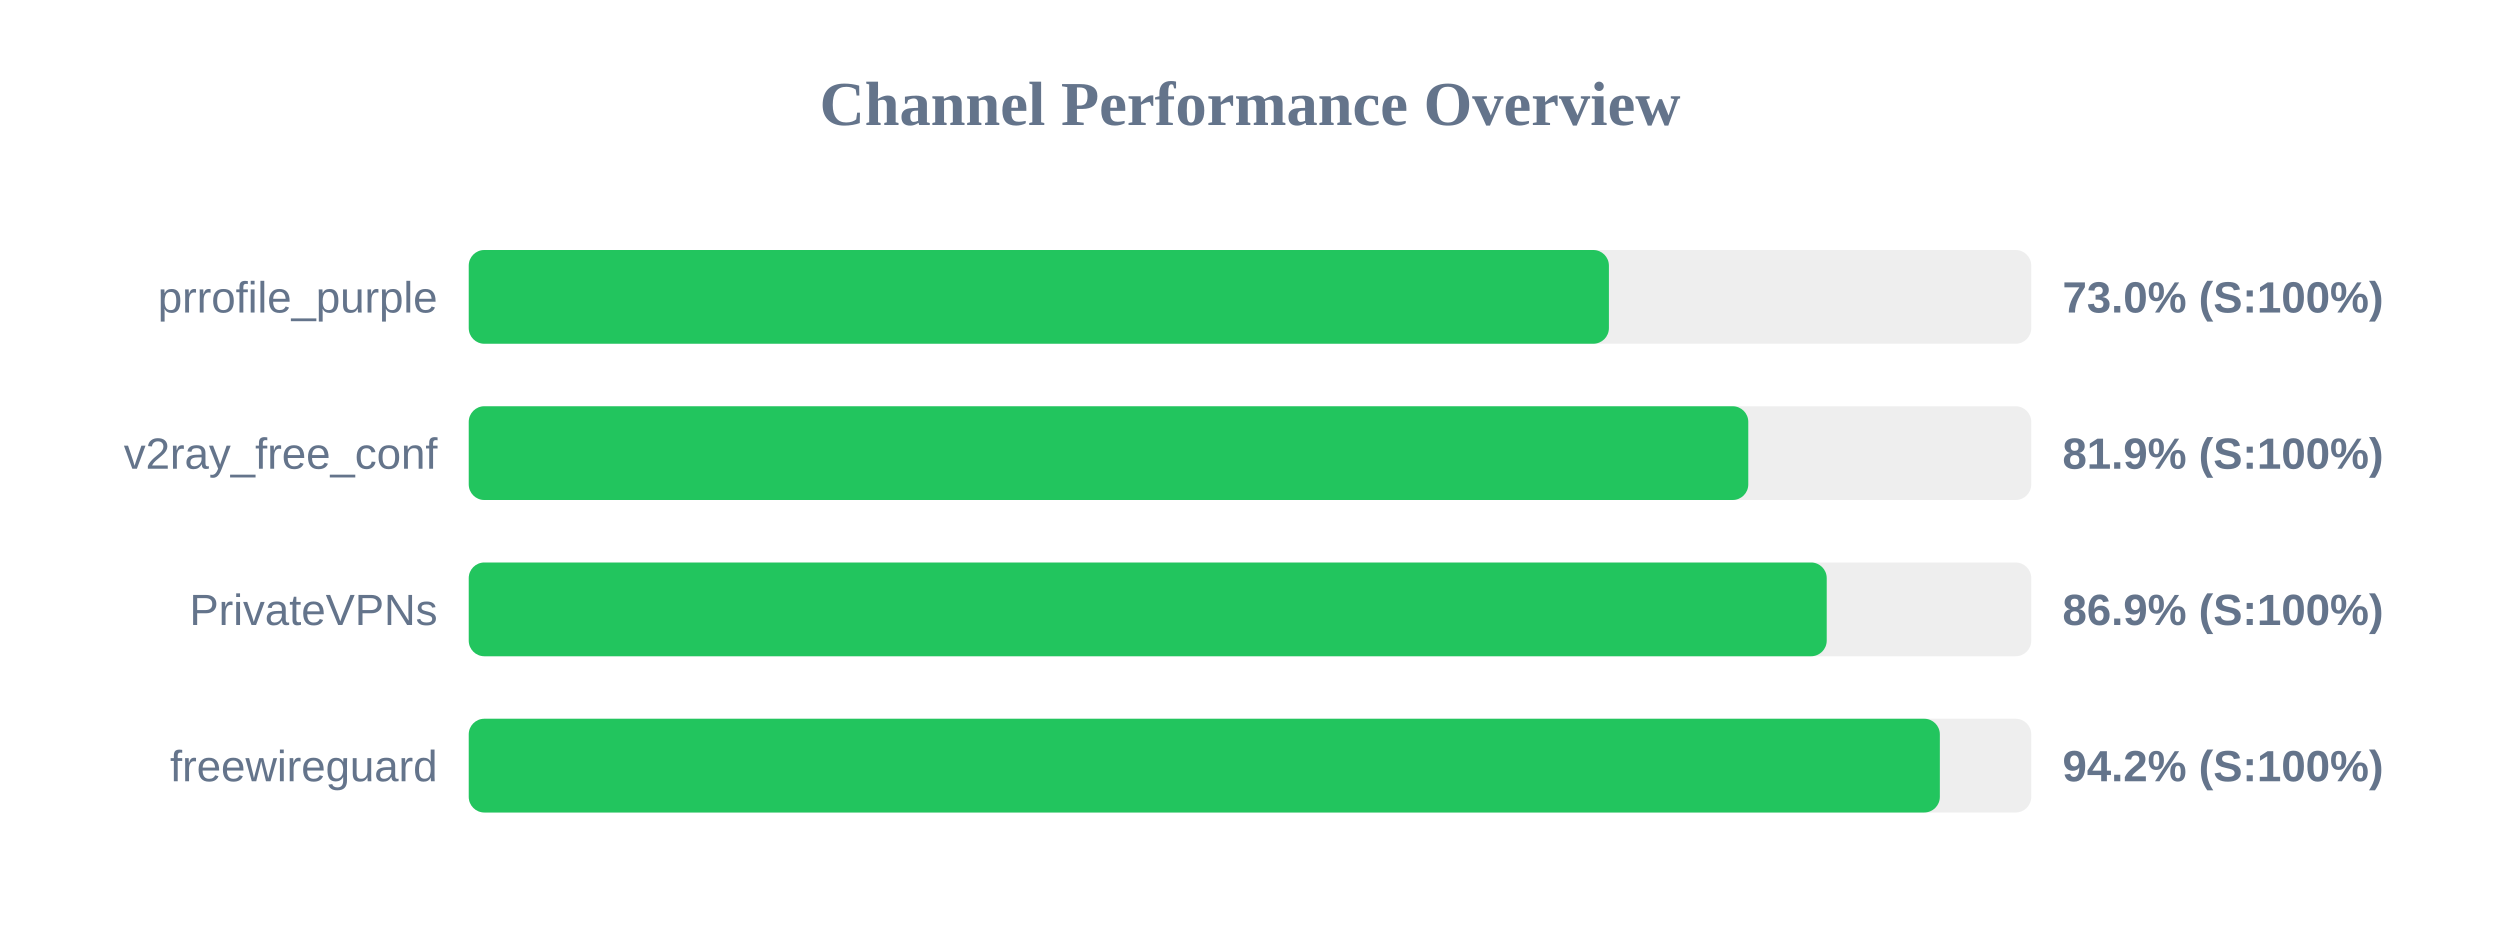
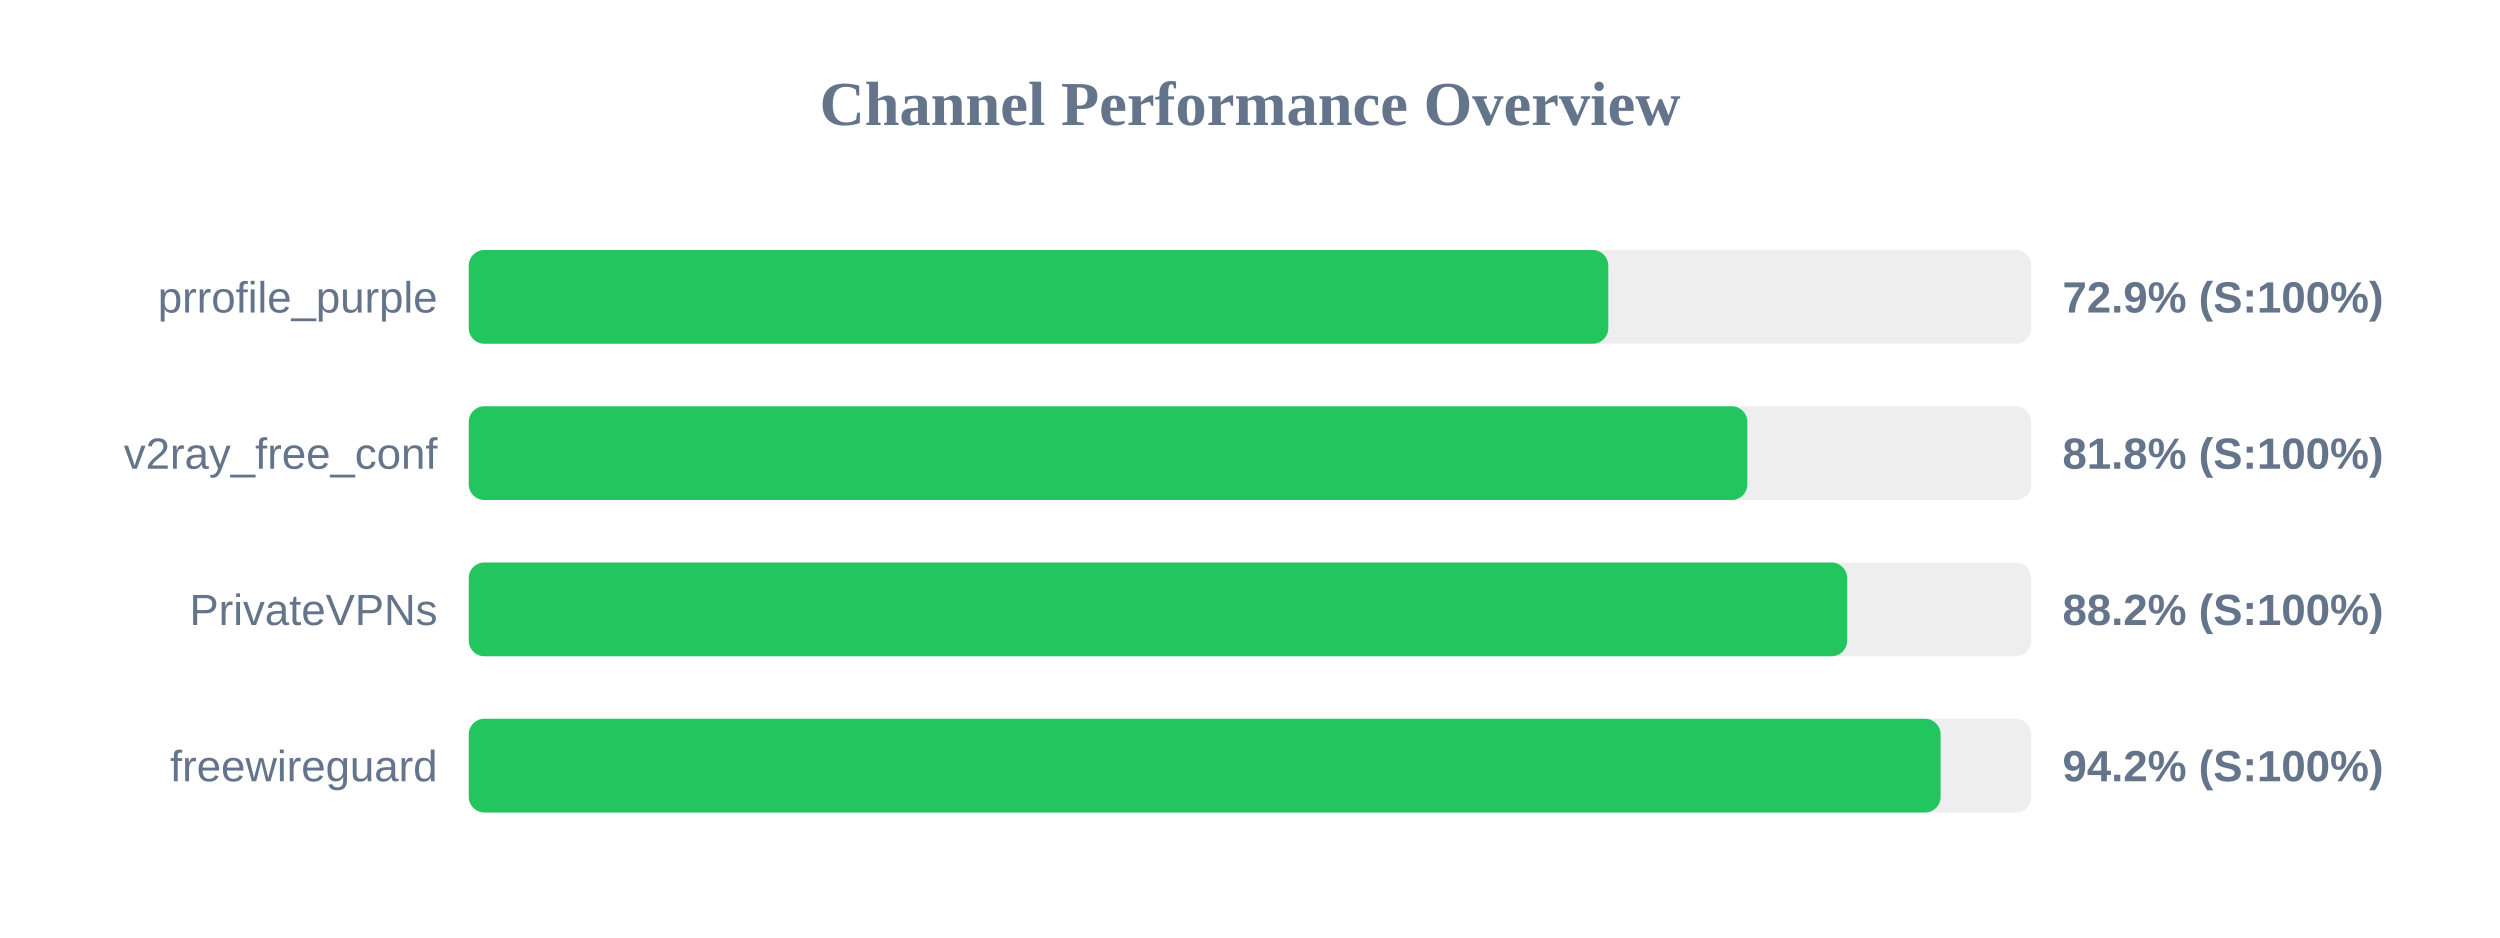
<svg xmlns="http://www.w3.org/2000/svg" width="800" height="300" version="1.1">
  <style>
        .row { font: 14px Arial; fill: #64748b; }
        .score { font: bold 14px Arial; fill: #64748b; }
    </style>
  <text x="400" y="40" text-anchor="middle" font-size="20px" font-weight="bold" fill="#64748b">Channel Performance Overview</text>
  <rect x="150" y="80" width="500" height="30" fill="#eee" rx="5" />
-   <rect x="150" y="80" width="364.85" height="30" fill="#22c55e" rx="5" />
+   <rect x="150" y="80" width="364.65" height="30" fill="#22c55e" rx="5" />
  <text x="140" y="100" text-anchor="end" class="row">prrofile_purple</text>
-   <text x="660" y="100" text-anchor="start" class="score">73.0% (S:100%)</text>
+   <text x="660" y="100" text-anchor="start" class="score">72.9% (S:100%)</text>
  <rect x="150" y="130" width="500" height="30" fill="#eee" rx="5" />
-   <rect x="150" y="130" width="409.45" height="30" fill="#22c55e" rx="5" />
+   <rect x="150" y="130" width="409.15" height="30" fill="#22c55e" rx="5" />
  <text x="140" y="150" text-anchor="end" class="row">v2ray_free_conf</text>
-   <text x="660" y="150" text-anchor="start" class="score">81.9% (S:100%)</text>
+   <text x="660" y="150" text-anchor="start" class="score">81.8% (S:100%)</text>
  <rect x="150" y="180" width="500" height="30" fill="#eee" rx="5" />
-   <rect x="150" y="180" width="434.55" height="30" fill="#22c55e" rx="5" />
+   <rect x="150" y="180" width="441.1" height="30" fill="#22c55e" rx="5" />
  <text x="140" y="200" text-anchor="end" class="row">PrivateVPNs</text>
-   <text x="660" y="200" text-anchor="start" class="score">86.9% (S:100%)</text>
+   <text x="660" y="200" text-anchor="start" class="score">88.2% (S:100%)</text>
  <rect x="150" y="230" width="500" height="30" fill="#eee" rx="5" />
-   <rect x="150" y="230" width="470.75" height="30" fill="#22c55e" rx="5" />
+   <rect x="150" y="230" width="471.0" height="30" fill="#22c55e" rx="5" />
  <text x="140" y="250" text-anchor="end" class="row">freewireguard</text>
  <text x="660" y="250" text-anchor="start" class="score">94.2% (S:100%)</text>
</svg>
